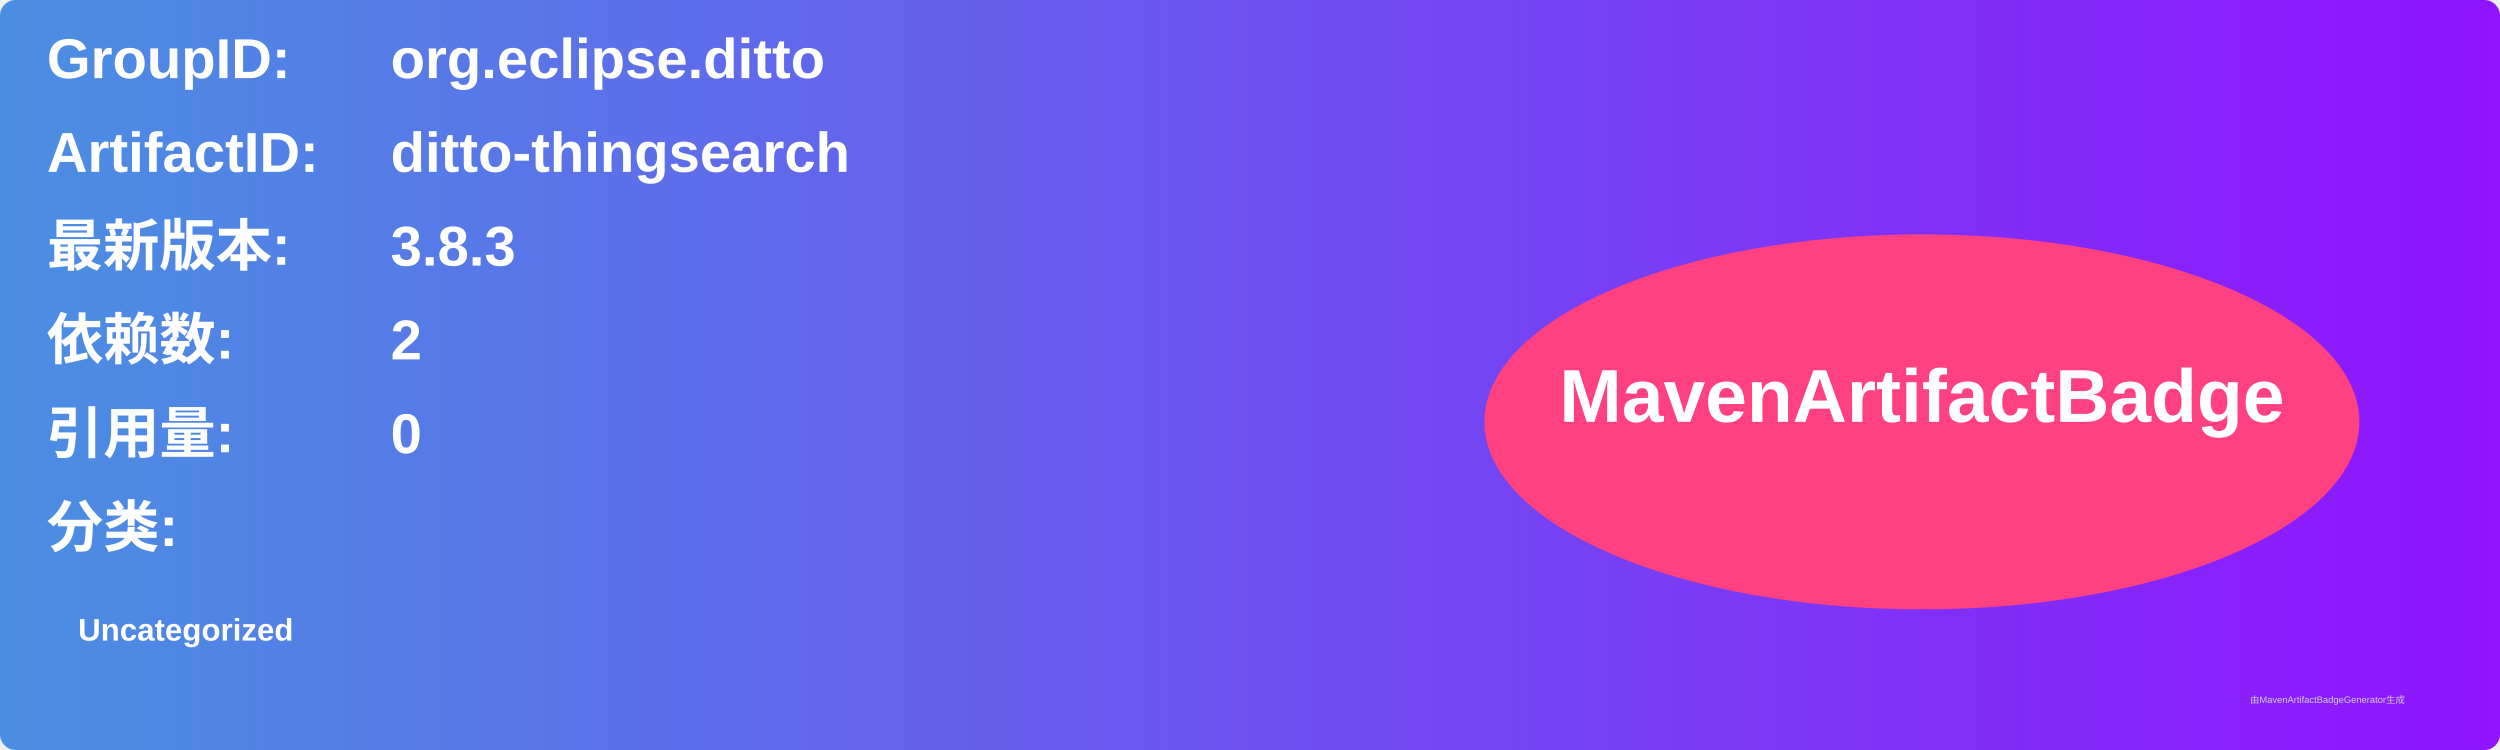
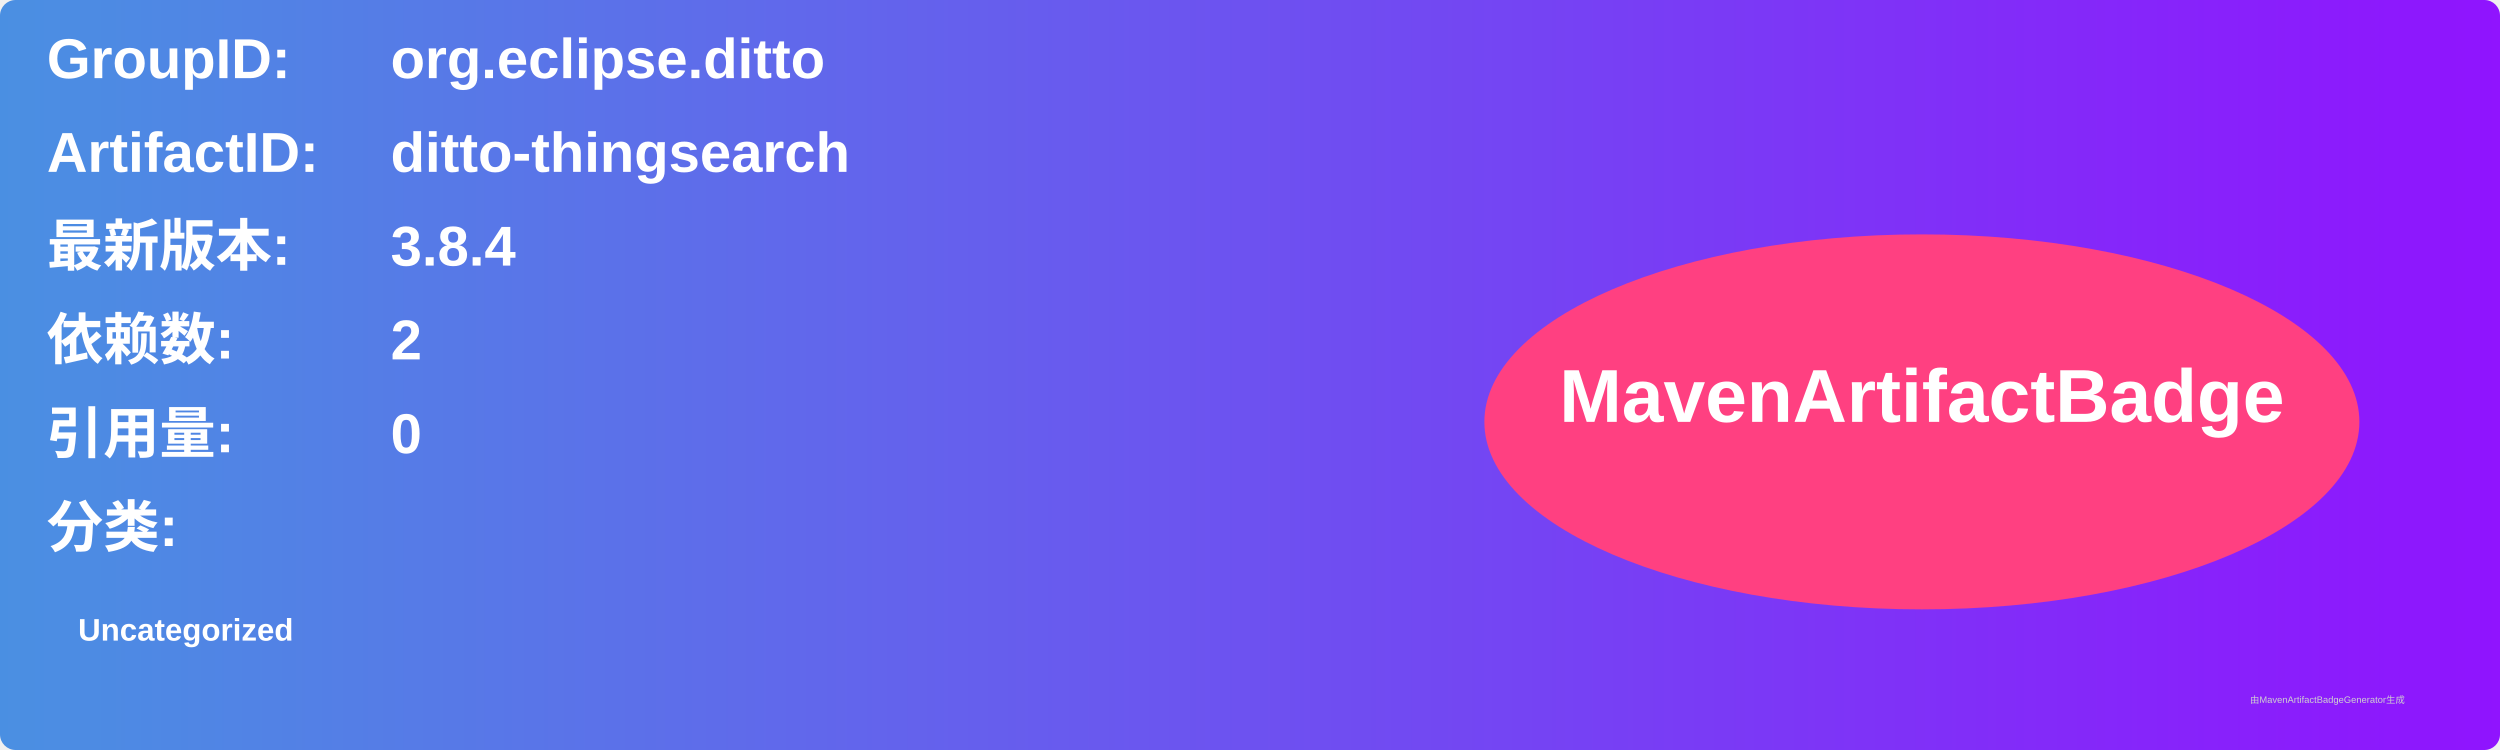
<svg xmlns="http://www.w3.org/2000/svg" width="800" height="240" viewBox="0 0 800 240">
  <linearGradient id="grad" x1="0%" y1="0%" x2="100%" y2="0%">
    <stop offset="0%" stop-color="#4a90e2" />
    <stop offset="100%" stop-color="#9013fe" />
  </linearGradient>
  <rect width="100%" height="100%" rx="5" ry="5" fill="url(#grad)" />
  <g transform="translate(15, 15)">
    <text x="0" y="10" font-family="Arial" font-size="18" fill="white" font-weight="bold" width="260">GroupID:</text>
    <text x="110" y="10" font-family="Arial" font-size="18" fill="white" font-weight="bold" width="460">org.eclipse.ditto</text>
    <text x="0" y="40" font-family="Arial" font-size="18" fill="white" font-weight="bold" width="260">ArtifactID:</text>
    <text x="110" y="40" font-family="Arial" font-size="18" fill="white" font-weight="bold" width="460">ditto-thingsearch</text>
    <text x="0" y="70" font-family="Arial" font-size="18" fill="white" font-weight="bold">最新版本:</text>
    <text x="110" y="70" font-family="Arial" font-size="18" fill="white" font-weight="bold">
-       <tspan font-weight="bold">3.8.3</tspan>
+       <tspan font-weight="bold">3.8.4</tspan>
    </text>
    <text x="0" y="100" font-family="Arial" font-size="18" fill="white" font-weight="bold">依赖数: </text>
    <text x="110" y="100" font-family="Arial" font-size="18" fill="white">
      <tspan font-weight="bold">2</tspan>
    </text>
    <text x="0" y="130" font-family="Arial" font-size="18" fill="white" font-weight="bold">引用量: </text>
    <text x="110" y="130" font-family="Arial" font-size="18" fill="white">
      <tspan font-weight="bold">0</tspan>
    </text>
    <text x="0" y="160" font-family="Arial" font-size="18" fill="white" font-weight="bold">分类:</text>
    <text x="10" y="190" font-family="Arial" font-size="10" fill="white">
      <tspan font-weight="bold">Uncategorized</tspan>
    </text>
    <ellipse cx="600" cy="120" rx="140" ry="60" fill="#ff4081" />
    <text x="600" y="120" text-anchor="middle" font-family="Arial" font-size="24" fill="white" font-weight="bold">MavenArtifactBadge</text>
  </g>
  <text x="720" y="225" font-family="Arial" font-size="3" fill="#d0d0d0">由MavenArtifactBadgeGenerator生成</text>
</svg>
